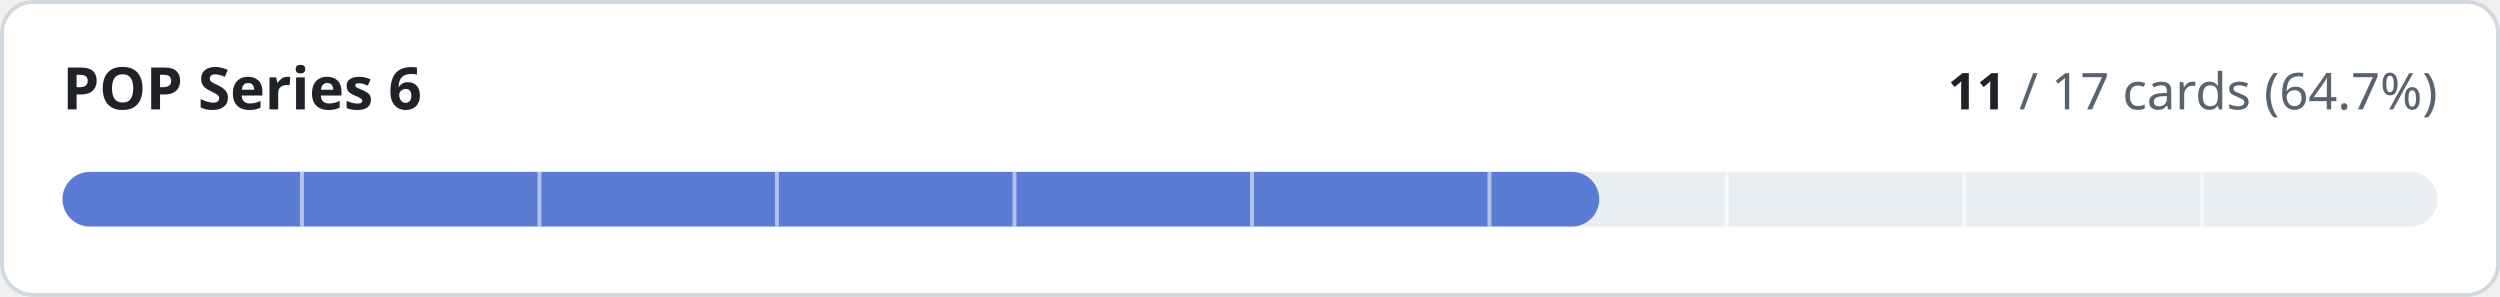
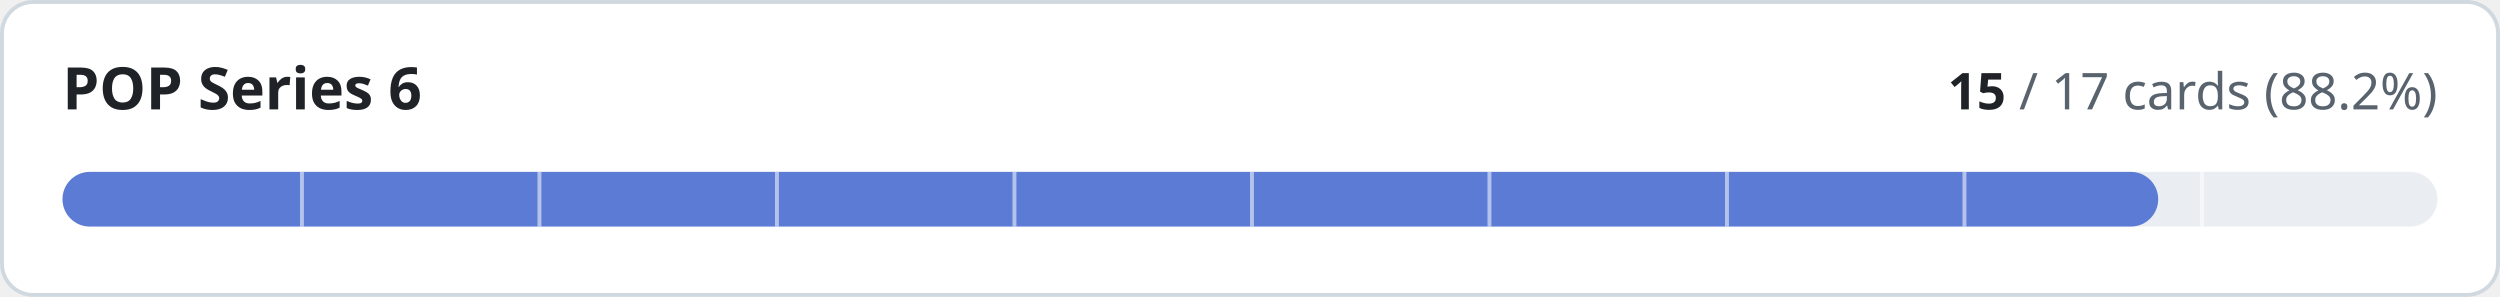
- <svg xmlns="http://www.w3.org/2000/svg" width="640" height="76" viewBox="0 0 640 76" role="img" aria-label="POP Series 6: 11 of 17 cards implemented">
+ <svg xmlns="http://www.w3.org/2000/svg" width="640" height="76" viewBox="0 0 640 76" role="img" aria-label="POP Series 6: 15 of 17 cards implemented">
  <style>
.t{fill:#1f2328}.m{fill:#59636e}.trk{fill:#eaeef2}.bd{stroke:#d1d9e0}.bg{fill:#ffffff}
@media (prefers-color-scheme:dark){.t{fill:#f0f6fc}.m{fill:#9198a1}.trk{fill:#262c36}.bd{stroke:#3d444d}.bg{fill:#0d1117}}
text{font-family:-apple-system,BlinkMacSystemFont,'Segoe UI','Noto Sans',Helvetica,Arial,sans-serif;font-variant-numeric:tabular-nums}
</style>
  <rect class="bg bd" x="0.5" y="0.5" width="639" height="75" rx="8" stroke-width="1" />
  <text class="t" x="16" y="28" font-size="15" font-weight="600">POP Series 6</text>
  <text class="m" x="624" y="28" font-size="13" text-anchor="end">
-     <tspan class="t" font-weight="600">11</tspan> / 17 cards (64.7%)</text>
+     <tspan class="t" font-weight="600">15</tspan> / 17 cards (88.2%)</text>
  <rect class="trk" x="16" y="44" width="608" height="14" rx="7" />
-   <rect x="16" y="44" width="393.4" height="14" rx="7" fill="#5b7bd5" />
+   <rect x="16" y="44" width="536.5" height="14" rx="7" fill="#5b7bd5" />
  <rect x="76.8" y="44" width="1" height="14" class="bg" opacity="0.55" />
  <rect x="137.6" y="44" width="1" height="14" class="bg" opacity="0.55" />
  <rect x="198.4" y="44" width="1" height="14" class="bg" opacity="0.55" />
  <rect x="259.2" y="44" width="1" height="14" class="bg" opacity="0.55" />
  <rect x="320.0" y="44" width="1" height="14" class="bg" opacity="0.55" />
  <rect x="380.8" y="44" width="1" height="14" class="bg" opacity="0.55" />
  <rect x="441.6" y="44" width="1" height="14" class="bg" opacity="0.55" />
  <rect x="502.4" y="44" width="1" height="14" class="bg" opacity="0.55" />
  <rect x="563.2" y="44" width="1" height="14" class="bg" opacity="0.55" />
</svg>
